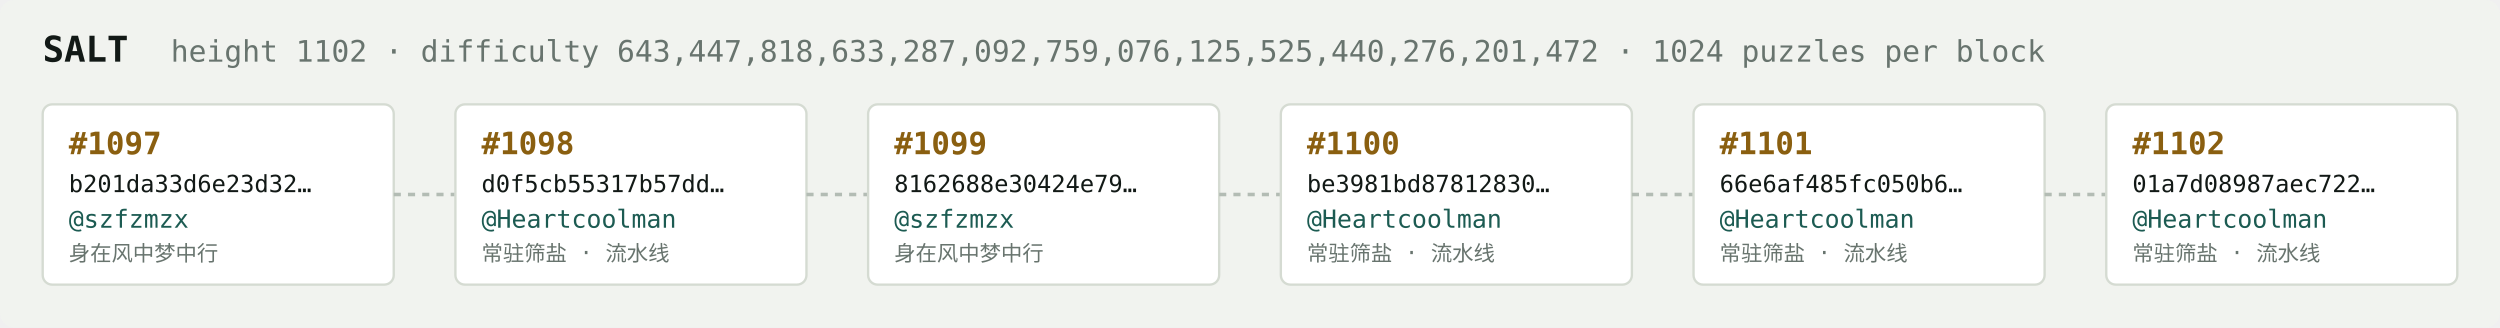
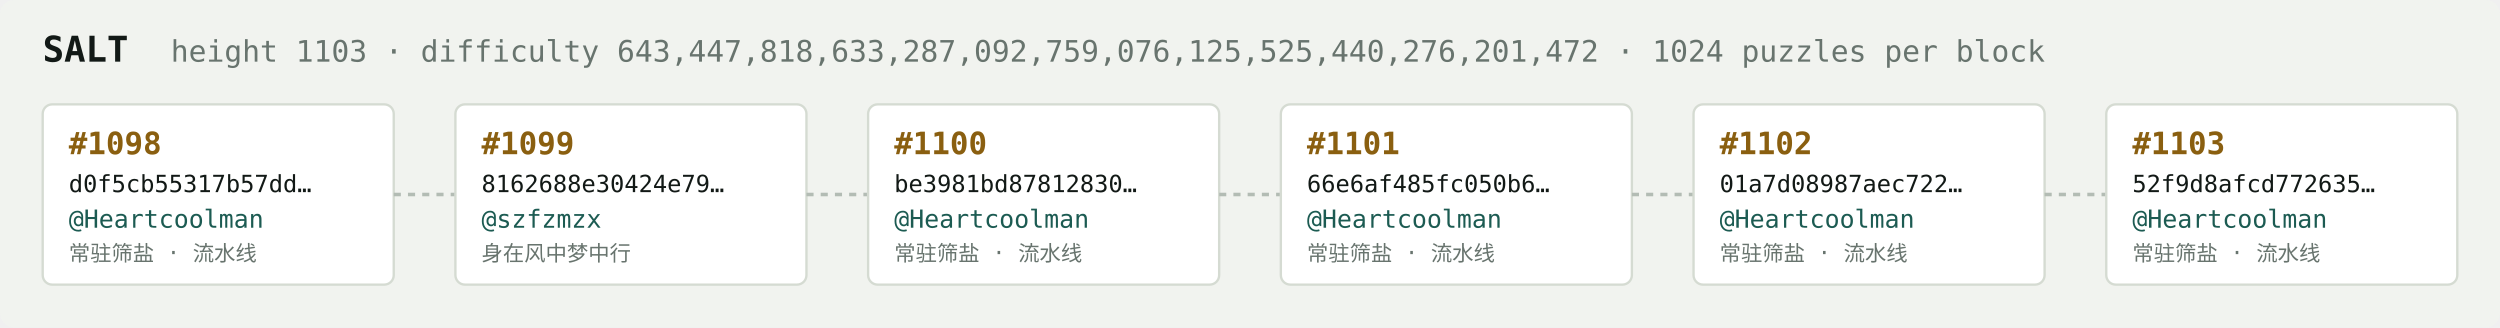
<svg xmlns="http://www.w3.org/2000/svg" width="1054" height="138" viewBox="0 0 1054 138" font-family="ui-monospace,SFMono-Regular,Menlo,monospace">
  <rect fill="#f1f3ef" width="1054" height="138" rx="6" />
  <text x="18" y="26" fill="#121916" font-size="15" font-weight="700">SALT</text>
-   <text x="72" y="26" fill="#68746e" font-size="12.5">height 1102 · difficulty 643,447,818,633,287,092,759,076,125,525,440,276,201,472 · 1024 puzzles per block</text>
+   <text x="72" y="26" fill="#68746e" font-size="12.5">height 1103 · difficulty 643,447,818,633,287,092,759,076,125,525,440,276,201,472 · 1024 puzzles per block</text>
  <rect x="18" y="44" width="148" height="76" rx="4" fill="#ffffff" stroke="#d5dbd2" stroke-width="1" />
-   <text x="29" y="65" fill="#8a5f10" font-size="13" font-weight="700">#1097</text>
-   <text x="29" y="81" fill="#121916" font-size="10">b201da33d6e23d32…</text>
-   <text x="29" y="96" fill="#1c5b52" font-size="10.5">@szfzmzx</text>
-   <text x="29" y="110" fill="#68746e" font-size="9">身在风中梦中行</text>
+   <text x="29" y="65" fill="#8a5f10" font-size="13" font-weight="700">#1098</text>
+   <text x="29" y="81" fill="#121916" font-size="10">d0f5cb55317b57dd…</text>
+   <text x="29" y="96" fill="#1c5b52" font-size="10.5">@Heartcoolman</text>
+   <text x="29" y="110" fill="#68746e" font-size="9">常驻筛盐 · 流水线</text>
  <line x1="166" y1="82.0" x2="192" y2="82.0" stroke="#b3bcb4" stroke-width="1.5" stroke-dasharray="3 3" />
  <rect x="192" y="44" width="148" height="76" rx="4" fill="#ffffff" stroke="#d5dbd2" stroke-width="1" />
-   <text x="203" y="65" fill="#8a5f10" font-size="13" font-weight="700">#1098</text>
-   <text x="203" y="81" fill="#121916" font-size="10">d0f5cb55317b57dd…</text>
-   <text x="203" y="96" fill="#1c5b52" font-size="10.5">@Heartcoolman</text>
-   <text x="203" y="110" fill="#68746e" font-size="9">常驻筛盐 · 流水线</text>
+   <text x="203" y="65" fill="#8a5f10" font-size="13" font-weight="700">#1099</text>
+   <text x="203" y="81" fill="#121916" font-size="10">8162688e30424e79…</text>
+   <text x="203" y="96" fill="#1c5b52" font-size="10.5">@szfzmzx</text>
+   <text x="203" y="110" fill="#68746e" font-size="9">身在风中梦中行</text>
  <line x1="340" y1="82.0" x2="366" y2="82.0" stroke="#b3bcb4" stroke-width="1.5" stroke-dasharray="3 3" />
  <rect x="366" y="44" width="148" height="76" rx="4" fill="#ffffff" stroke="#d5dbd2" stroke-width="1" />
-   <text x="377" y="65" fill="#8a5f10" font-size="13" font-weight="700">#1099</text>
-   <text x="377" y="81" fill="#121916" font-size="10">8162688e30424e79…</text>
-   <text x="377" y="96" fill="#1c5b52" font-size="10.5">@szfzmzx</text>
-   <text x="377" y="110" fill="#68746e" font-size="9">身在风中梦中行</text>
+   <text x="377" y="65" fill="#8a5f10" font-size="13" font-weight="700">#1100</text>
+   <text x="377" y="81" fill="#121916" font-size="10">be3981bd87812830…</text>
+   <text x="377" y="96" fill="#1c5b52" font-size="10.5">@Heartcoolman</text>
+   <text x="377" y="110" fill="#68746e" font-size="9">常驻筛盐 · 流水线</text>
  <line x1="514" y1="82.0" x2="540" y2="82.0" stroke="#b3bcb4" stroke-width="1.5" stroke-dasharray="3 3" />
  <rect x="540" y="44" width="148" height="76" rx="4" fill="#ffffff" stroke="#d5dbd2" stroke-width="1" />
-   <text x="551" y="65" fill="#8a5f10" font-size="13" font-weight="700">#1100</text>
-   <text x="551" y="81" fill="#121916" font-size="10">be3981bd87812830…</text>
+   <text x="551" y="65" fill="#8a5f10" font-size="13" font-weight="700">#1101</text>
+   <text x="551" y="81" fill="#121916" font-size="10">66e6af485fc050b6…</text>
  <text x="551" y="96" fill="#1c5b52" font-size="10.5">@Heartcoolman</text>
  <text x="551" y="110" fill="#68746e" font-size="9">常驻筛盐 · 流水线</text>
  <line x1="688" y1="82.0" x2="714" y2="82.0" stroke="#b3bcb4" stroke-width="1.5" stroke-dasharray="3 3" />
  <rect x="714" y="44" width="148" height="76" rx="4" fill="#ffffff" stroke="#d5dbd2" stroke-width="1" />
-   <text x="725" y="65" fill="#8a5f10" font-size="13" font-weight="700">#1101</text>
-   <text x="725" y="81" fill="#121916" font-size="10">66e6af485fc050b6…</text>
+   <text x="725" y="65" fill="#8a5f10" font-size="13" font-weight="700">#1102</text>
+   <text x="725" y="81" fill="#121916" font-size="10">01a7d08987aec722…</text>
  <text x="725" y="96" fill="#1c5b52" font-size="10.5">@Heartcoolman</text>
  <text x="725" y="110" fill="#68746e" font-size="9">常驻筛盐 · 流水线</text>
  <line x1="862" y1="82.0" x2="888" y2="82.0" stroke="#b3bcb4" stroke-width="1.5" stroke-dasharray="3 3" />
  <rect x="888" y="44" width="148" height="76" rx="4" fill="#ffffff" stroke="#d5dbd2" stroke-width="1" />
-   <text x="899" y="65" fill="#8a5f10" font-size="13" font-weight="700">#1102</text>
-   <text x="899" y="81" fill="#121916" font-size="10">01a7d08987aec722…</text>
+   <text x="899" y="65" fill="#8a5f10" font-size="13" font-weight="700">#1103</text>
+   <text x="899" y="81" fill="#121916" font-size="10">52f9d8afcd772635…</text>
  <text x="899" y="96" fill="#1c5b52" font-size="10.5">@Heartcoolman</text>
  <text x="899" y="110" fill="#68746e" font-size="9">常驻筛盐 · 流水线</text>
</svg>
